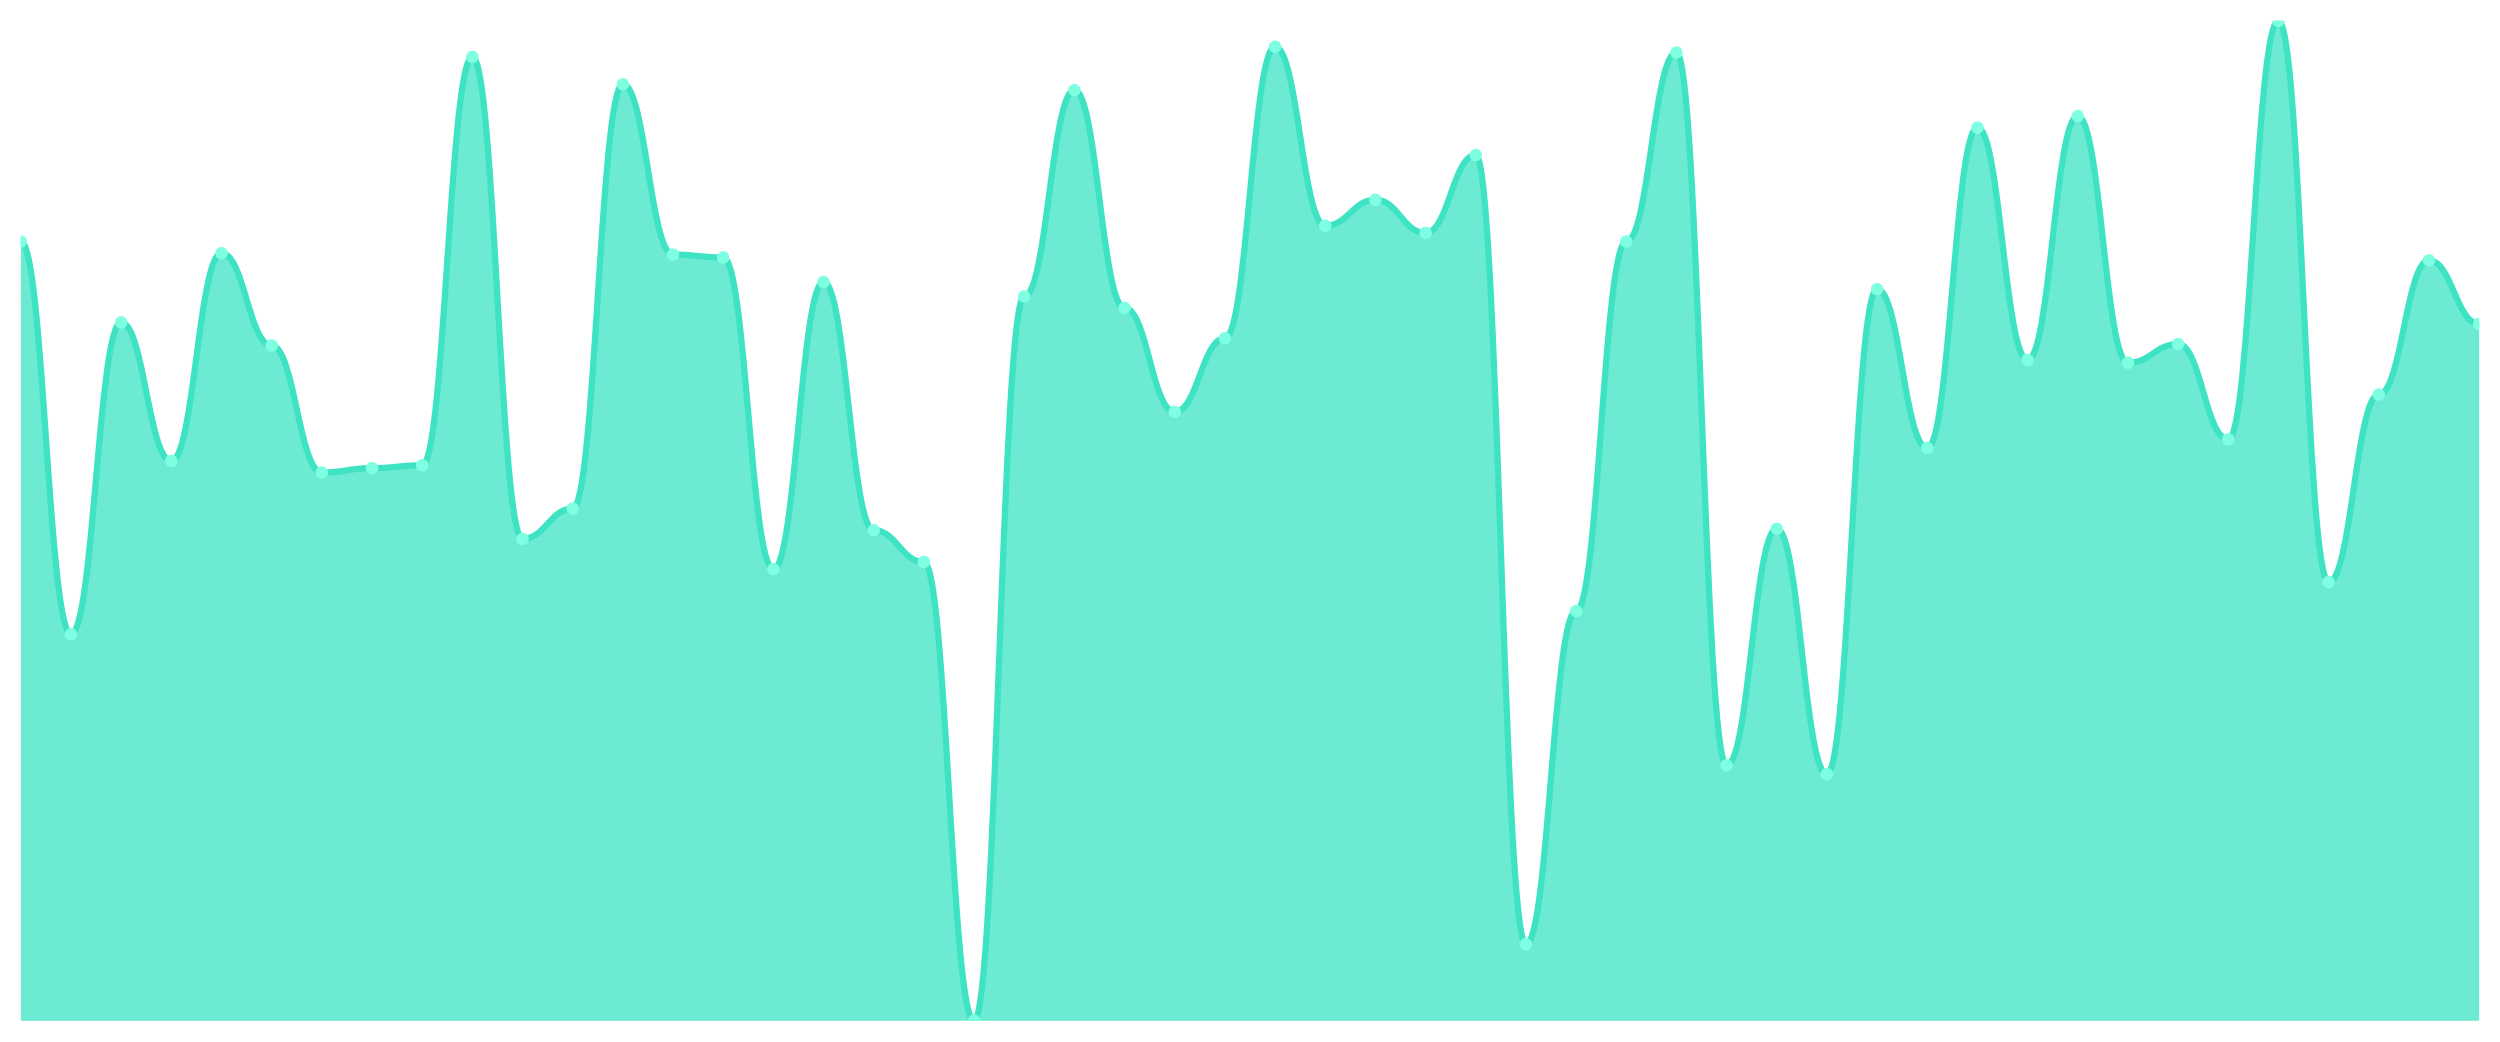
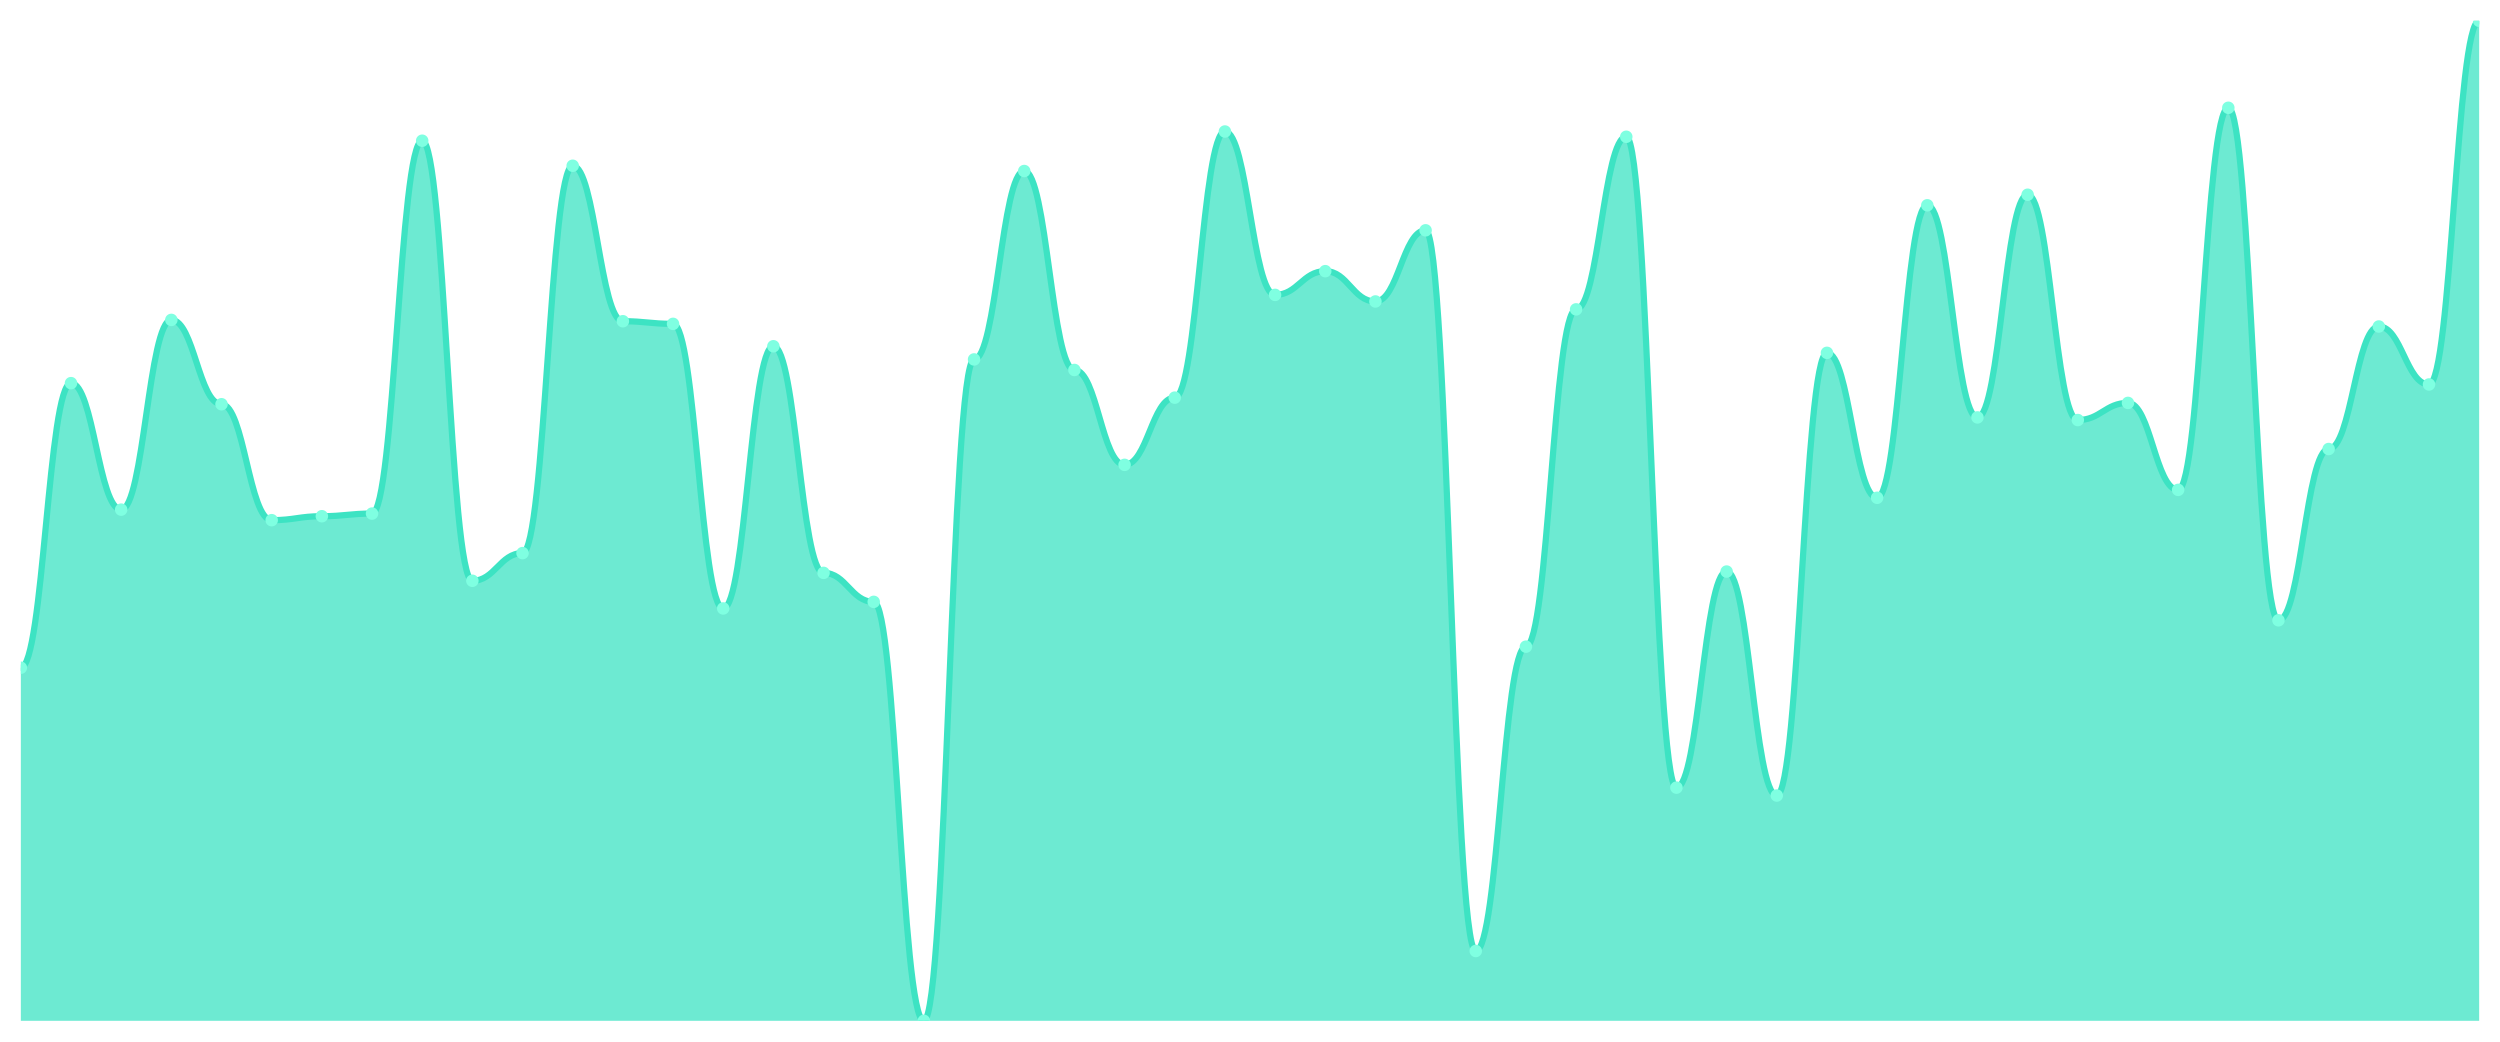
<svg xmlns="http://www.w3.org/2000/svg" viewBox="0 0 1200 500" width="1200" height="500">
  <defs>
    <clipPath id="c">
      <rect x="10" y="10" width="1180" height="480" />
    </clipPath>
  </defs>
  <rect width="1200" height="500" fill="none" />
  <g clip-path="url(#c)">
-     <path d="M 10,490 L 10,115.974 C 20.837,115.974 23.245,304.372 34.082,304.372 C 44.918,304.372 47.327,154.762 58.163,154.762 C 69,154.762 71.408,221.255 82.245,221.255 C 93.082,221.255 95.49,121.515 106.327,121.515 C 117.163,121.515 119.571,165.844 130.408,165.844 C 141.245,165.844 143.653,226.797 154.49,226.797 C 165.327,226.797 167.735,224.719 178.571,224.719 C 189.408,224.719 191.816,223.333 202.653,223.333 C 213.49,223.333 215.898,27.316 226.735,27.316 C 237.571,27.316 239.98,258.658 250.816,258.658 C 261.653,258.658 264.061,244.113 274.898,244.113 C 285.735,244.113 288.143,40.476 298.98,40.476 C 309.816,40.476 312.224,122.208 323.061,122.208 C 333.898,122.208 336.306,123.593 347.143,123.593 C 357.98,123.593 360.388,273.203 371.224,273.203 C 382.061,273.203 384.469,135.368 395.306,135.368 C 406.143,135.368 408.551,254.502 419.388,254.502 C 430.224,254.502 432.633,269.74 443.469,269.74 C 454.306,269.74 456.714,490 467.551,490 C 478.388,490 480.796,142.294 491.633,142.294 C 502.469,142.294 504.878,43.247 515.714,43.247 C 526.551,43.247 528.959,147.835 539.796,147.835 C 550.633,147.835 553.041,197.706 563.878,197.706 C 574.714,197.706 577.122,162.381 587.959,162.381 C 598.796,162.381 601.204,22.468 612.041,22.468 C 622.878,22.468 625.286,108.355 636.122,108.355 C 646.959,108.355 649.367,95.887 660.204,95.887 C 671.041,95.887 673.449,111.818 684.286,111.818 C 695.122,111.818 697.531,74.416 708.367,74.416 C 719.204,74.416 721.612,453.29 732.449,453.29 C 743.286,453.29 745.694,293.29 756.531,293.29 C 767.367,293.29 769.776,115.974 780.612,115.974 C 791.449,115.974 793.857,25.238 804.694,25.238 C 815.531,25.238 817.939,367.403 828.776,367.403 C 839.612,367.403 842.02,253.81 852.857,253.81 C 863.694,253.81 866.102,371.558 876.939,371.558 C 887.776,371.558 890.184,138.831 901.02,138.831 C 911.857,138.831 914.265,215.022 925.102,215.022 C 935.939,215.022 938.347,61.255 949.184,61.255 C 960.02,61.255 962.429,172.771 973.265,172.771 C 984.102,172.771 986.51,55.714 997.347,55.714 C 1008.184,55.714 1010.592,174.156 1021.429,174.156 C 1032.265,174.156 1034.673,165.152 1045.51,165.152 C 1056.347,165.152 1058.755,210.866 1069.592,210.866 C 1080.429,210.866 1082.837,10 1093.673,10 C 1104.51,10 1106.918,279.437 1117.755,279.437 C 1128.592,279.437 1131,189.394 1141.837,189.394 C 1152.673,189.394 1155.082,124.978 1165.918,124.978 C 1176.755,124.978 1179.163,155.455 1190,155.455 L 1190,490 Z" fill="rgba(61,227,195,0.75)" />
-     <path d="M 10,115.974 C 20.837,115.974 23.245,304.372 34.082,304.372 C 44.918,304.372 47.327,154.762 58.163,154.762 C 69,154.762 71.408,221.255 82.245,221.255 C 93.082,221.255 95.49,121.515 106.327,121.515 C 117.163,121.515 119.571,165.844 130.408,165.844 C 141.245,165.844 143.653,226.797 154.49,226.797 C 165.327,226.797 167.735,224.719 178.571,224.719 C 189.408,224.719 191.816,223.333 202.653,223.333 C 213.49,223.333 215.898,27.316 226.735,27.316 C 237.571,27.316 239.98,258.658 250.816,258.658 C 261.653,258.658 264.061,244.113 274.898,244.113 C 285.735,244.113 288.143,40.476 298.98,40.476 C 309.816,40.476 312.224,122.208 323.061,122.208 C 333.898,122.208 336.306,123.593 347.143,123.593 C 357.98,123.593 360.388,273.203 371.224,273.203 C 382.061,273.203 384.469,135.368 395.306,135.368 C 406.143,135.368 408.551,254.502 419.388,254.502 C 430.224,254.502 432.633,269.74 443.469,269.74 C 454.306,269.74 456.714,490 467.551,490 C 478.388,490 480.796,142.294 491.633,142.294 C 502.469,142.294 504.878,43.247 515.714,43.247 C 526.551,43.247 528.959,147.835 539.796,147.835 C 550.633,147.835 553.041,197.706 563.878,197.706 C 574.714,197.706 577.122,162.381 587.959,162.381 C 598.796,162.381 601.204,22.468 612.041,22.468 C 622.878,22.468 625.286,108.355 636.122,108.355 C 646.959,108.355 649.367,95.887 660.204,95.887 C 671.041,95.887 673.449,111.818 684.286,111.818 C 695.122,111.818 697.531,74.416 708.367,74.416 C 719.204,74.416 721.612,453.29 732.449,453.29 C 743.286,453.29 745.694,293.29 756.531,293.29 C 767.367,293.29 769.776,115.974 780.612,115.974 C 791.449,115.974 793.857,25.238 804.694,25.238 C 815.531,25.238 817.939,367.403 828.776,367.403 C 839.612,367.403 842.02,253.81 852.857,253.81 C 863.694,253.81 866.102,371.558 876.939,371.558 C 887.776,371.558 890.184,138.831 901.02,138.831 C 911.857,138.831 914.265,215.022 925.102,215.022 C 935.939,215.022 938.347,61.255 949.184,61.255 C 960.02,61.255 962.429,172.771 973.265,172.771 C 984.102,172.771 986.51,55.714 997.347,55.714 C 1008.184,55.714 1010.592,174.156 1021.429,174.156 C 1032.265,174.156 1034.673,165.152 1045.51,165.152 C 1056.347,165.152 1058.755,210.866 1069.592,210.866 C 1080.429,210.866 1082.837,10 1093.673,10 C 1104.51,10 1106.918,279.437 1117.755,279.437 C 1128.592,279.437 1131,189.394 1141.837,189.394 C 1152.673,189.394 1155.082,124.978 1165.918,124.978 C 1176.755,124.978 1179.163,155.455 1190,155.455" fill="none" stroke="#3de3c3" stroke-width="3" stroke-linecap="round" stroke-linejoin="round" />
-     <circle cx="10" cy="115.974" r="3" fill="#7fffe1" />
-     <circle cx="34.082" cy="304.372" r="3" fill="#7fffe1" />
-     <circle cx="58.163" cy="154.762" r="3" fill="#7fffe1" />
-     <circle cx="82.245" cy="221.255" r="3" fill="#7fffe1" />
-     <circle cx="106.327" cy="121.515" r="3" fill="#7fffe1" />
-     <circle cx="130.408" cy="165.844" r="3" fill="#7fffe1" />
-     <circle cx="154.49" cy="226.797" r="3" fill="#7fffe1" />
-     <circle cx="178.571" cy="224.719" r="3" fill="#7fffe1" />
-     <circle cx="202.653" cy="223.333" r="3" fill="#7fffe1" />
-     <circle cx="226.735" cy="27.316" r="3" fill="#7fffe1" />
-     <circle cx="250.816" cy="258.658" r="3" fill="#7fffe1" />
-     <circle cx="274.898" cy="244.113" r="3" fill="#7fffe1" />
-     <circle cx="298.98" cy="40.476" r="3" fill="#7fffe1" />
-     <circle cx="323.061" cy="122.208" r="3" fill="#7fffe1" />
-     <circle cx="347.143" cy="123.593" r="3" fill="#7fffe1" />
-     <circle cx="371.224" cy="273.203" r="3" fill="#7fffe1" />
-     <circle cx="395.306" cy="135.368" r="3" fill="#7fffe1" />
-     <circle cx="419.388" cy="254.502" r="3" fill="#7fffe1" />
-     <circle cx="443.469" cy="269.74" r="3" fill="#7fffe1" />
-     <circle cx="467.551" cy="490" r="3" fill="#7fffe1" />
-     <circle cx="491.633" cy="142.294" r="3" fill="#7fffe1" />
-     <circle cx="515.714" cy="43.247" r="3" fill="#7fffe1" />
-     <circle cx="539.796" cy="147.835" r="3" fill="#7fffe1" />
-     <circle cx="563.878" cy="197.706" r="3" fill="#7fffe1" />
-     <circle cx="587.959" cy="162.381" r="3" fill="#7fffe1" />
-     <circle cx="612.041" cy="22.468" r="3" fill="#7fffe1" />
-     <circle cx="636.122" cy="108.355" r="3" fill="#7fffe1" />
-     <circle cx="660.204" cy="95.887" r="3" fill="#7fffe1" />
-     <circle cx="684.286" cy="111.818" r="3" fill="#7fffe1" />
-     <circle cx="708.367" cy="74.416" r="3" fill="#7fffe1" />
-     <circle cx="732.449" cy="453.29" r="3" fill="#7fffe1" />
-     <circle cx="756.531" cy="293.29" r="3" fill="#7fffe1" />
-     <circle cx="780.612" cy="115.974" r="3" fill="#7fffe1" />
-     <circle cx="804.694" cy="25.238" r="3" fill="#7fffe1" />
-     <circle cx="828.776" cy="367.403" r="3" fill="#7fffe1" />
-     <circle cx="852.857" cy="253.81" r="3" fill="#7fffe1" />
-     <circle cx="876.939" cy="371.558" r="3" fill="#7fffe1" />
-     <circle cx="901.02" cy="138.831" r="3" fill="#7fffe1" />
-     <circle cx="925.102" cy="215.022" r="3" fill="#7fffe1" />
-     <circle cx="949.184" cy="61.255" r="3" fill="#7fffe1" />
-     <circle cx="973.265" cy="172.771" r="3" fill="#7fffe1" />
-     <circle cx="997.347" cy="55.714" r="3" fill="#7fffe1" />
-     <circle cx="1021.429" cy="174.156" r="3" fill="#7fffe1" />
-     <circle cx="1045.51" cy="165.152" r="3" fill="#7fffe1" />
-     <circle cx="1069.592" cy="210.866" r="3" fill="#7fffe1" />
-     <circle cx="1093.673" cy="10" r="3" fill="#7fffe1" />
-     <circle cx="1117.755" cy="279.437" r="3" fill="#7fffe1" />
-     <circle cx="1141.837" cy="189.394" r="3" fill="#7fffe1" />
-     <circle cx="1165.918" cy="124.978" r="3" fill="#7fffe1" />
-     <circle cx="1190" cy="155.455" r="3" fill="#7fffe1" />
+     <path d="M 10,490 L 10,320.514 C 20.837,320.514 23.245,183.913 34.082,183.913 C 44.918,183.913 47.327,244.625 58.163,244.625 C 69,244.625 71.408,153.557 82.245,153.557 C 93.082,153.557 95.49,194.032 106.327,194.032 C 117.163,194.032 119.571,249.684 130.408,249.684 C 141.245,249.684 143.653,247.787 154.49,247.787 C 165.327,247.787 167.735,246.522 178.571,246.522 C 189.408,246.522 191.816,67.549 202.653,67.549 C 213.49,67.549 215.898,278.775 226.735,278.775 C 237.571,278.775 239.98,265.494 250.816,265.494 C 261.653,265.494 264.061,79.565 274.898,79.565 C 285.735,79.565 288.143,154.19 298.98,154.19 C 309.816,154.19 312.224,155.455 323.061,155.455 C 333.898,155.455 336.306,292.055 347.143,292.055 C 357.98,292.055 360.388,166.206 371.224,166.206 C 382.061,166.206 384.469,274.98 395.306,274.98 C 406.143,274.98 408.551,288.893 419.388,288.893 C 430.224,288.893 432.633,490 443.469,490 C 454.306,490 456.714,172.53 467.551,172.53 C 478.388,172.53 480.796,82.095 491.633,82.095 C 502.469,82.095 504.878,177.589 515.714,177.589 C 526.551,177.589 528.959,223.123 539.796,223.123 C 550.633,223.123 553.041,190.87 563.878,190.87 C 574.714,190.87 577.122,63.123 587.959,63.123 C 598.796,63.123 601.204,141.542 612.041,141.542 C 622.878,141.542 625.286,130.158 636.122,130.158 C 646.959,130.158 649.367,144.704 660.204,144.704 C 671.041,144.704 673.449,110.553 684.286,110.553 C 695.122,110.553 697.531,456.482 708.367,456.482 C 719.204,456.482 721.612,310.395 732.449,310.395 C 743.286,310.395 745.694,148.498 756.531,148.498 C 767.367,148.498 769.776,65.652 780.612,65.652 C 791.449,65.652 793.857,378.063 804.694,378.063 C 815.531,378.063 817.939,274.348 828.776,274.348 C 839.612,274.348 842.02,381.858 852.857,381.858 C 863.694,381.858 866.102,169.368 876.939,169.368 C 887.776,169.368 890.184,238.933 901.02,238.933 C 911.857,238.933 914.265,98.538 925.102,98.538 C 935.939,98.538 938.347,200.356 949.184,200.356 C 960.02,200.356 962.429,93.478 973.265,93.478 C 984.102,93.478 986.51,201.621 997.347,201.621 C 1008.184,201.621 1010.592,193.399 1021.429,193.399 C 1032.265,193.399 1034.673,235.138 1045.51,235.138 C 1056.347,235.138 1058.755,51.739 1069.592,51.739 C 1080.429,51.739 1082.837,297.747 1093.673,297.747 C 1104.51,297.747 1106.918,215.534 1117.755,215.534 C 1128.592,215.534 1131,156.719 1141.837,156.719 C 1152.673,156.719 1155.082,184.545 1165.918,184.545 C 1176.755,184.545 1179.163,10 1190,10 L 1190,490 Z" fill="rgba(61,227,195,0.75)" />
+     <path d="M 10,320.514 C 20.837,320.514 23.245,183.913 34.082,183.913 C 44.918,183.913 47.327,244.625 58.163,244.625 C 69,244.625 71.408,153.557 82.245,153.557 C 93.082,153.557 95.49,194.032 106.327,194.032 C 117.163,194.032 119.571,249.684 130.408,249.684 C 141.245,249.684 143.653,247.787 154.49,247.787 C 165.327,247.787 167.735,246.522 178.571,246.522 C 189.408,246.522 191.816,67.549 202.653,67.549 C 213.49,67.549 215.898,278.775 226.735,278.775 C 237.571,278.775 239.98,265.494 250.816,265.494 C 261.653,265.494 264.061,79.565 274.898,79.565 C 285.735,79.565 288.143,154.19 298.98,154.19 C 309.816,154.19 312.224,155.455 323.061,155.455 C 333.898,155.455 336.306,292.055 347.143,292.055 C 357.98,292.055 360.388,166.206 371.224,166.206 C 382.061,166.206 384.469,274.98 395.306,274.98 C 406.143,274.98 408.551,288.893 419.388,288.893 C 430.224,288.893 432.633,490 443.469,490 C 454.306,490 456.714,172.53 467.551,172.53 C 478.388,172.53 480.796,82.095 491.633,82.095 C 502.469,82.095 504.878,177.589 515.714,177.589 C 526.551,177.589 528.959,223.123 539.796,223.123 C 550.633,223.123 553.041,190.87 563.878,190.87 C 574.714,190.87 577.122,63.123 587.959,63.123 C 598.796,63.123 601.204,141.542 612.041,141.542 C 622.878,141.542 625.286,130.158 636.122,130.158 C 646.959,130.158 649.367,144.704 660.204,144.704 C 671.041,144.704 673.449,110.553 684.286,110.553 C 695.122,110.553 697.531,456.482 708.367,456.482 C 719.204,456.482 721.612,310.395 732.449,310.395 C 743.286,310.395 745.694,148.498 756.531,148.498 C 767.367,148.498 769.776,65.652 780.612,65.652 C 791.449,65.652 793.857,378.063 804.694,378.063 C 815.531,378.063 817.939,274.348 828.776,274.348 C 839.612,274.348 842.02,381.858 852.857,381.858 C 863.694,381.858 866.102,169.368 876.939,169.368 C 887.776,169.368 890.184,238.933 901.02,238.933 C 911.857,238.933 914.265,98.538 925.102,98.538 C 935.939,98.538 938.347,200.356 949.184,200.356 C 960.02,200.356 962.429,93.478 973.265,93.478 C 984.102,93.478 986.51,201.621 997.347,201.621 C 1008.184,201.621 1010.592,193.399 1021.429,193.399 C 1032.265,193.399 1034.673,235.138 1045.51,235.138 C 1056.347,235.138 1058.755,51.739 1069.592,51.739 C 1080.429,51.739 1082.837,297.747 1093.673,297.747 C 1104.51,297.747 1106.918,215.534 1117.755,215.534 C 1128.592,215.534 1131,156.719 1141.837,156.719 C 1152.673,156.719 1155.082,184.545 1165.918,184.545 C 1176.755,184.545 1179.163,10 1190,10" fill="none" stroke="#3de3c3" stroke-width="3" stroke-linecap="round" stroke-linejoin="round" />
+     <circle cx="10" cy="320.514" r="3" fill="#7fffe1" />
+     <circle cx="34.082" cy="183.913" r="3" fill="#7fffe1" />
+     <circle cx="58.163" cy="244.625" r="3" fill="#7fffe1" />
+     <circle cx="82.245" cy="153.557" r="3" fill="#7fffe1" />
+     <circle cx="106.327" cy="194.032" r="3" fill="#7fffe1" />
+     <circle cx="130.408" cy="249.684" r="3" fill="#7fffe1" />
+     <circle cx="154.49" cy="247.787" r="3" fill="#7fffe1" />
+     <circle cx="178.571" cy="246.522" r="3" fill="#7fffe1" />
+     <circle cx="202.653" cy="67.549" r="3" fill="#7fffe1" />
+     <circle cx="226.735" cy="278.775" r="3" fill="#7fffe1" />
+     <circle cx="250.816" cy="265.494" r="3" fill="#7fffe1" />
+     <circle cx="274.898" cy="79.565" r="3" fill="#7fffe1" />
+     <circle cx="298.98" cy="154.19" r="3" fill="#7fffe1" />
+     <circle cx="323.061" cy="155.455" r="3" fill="#7fffe1" />
+     <circle cx="347.143" cy="292.055" r="3" fill="#7fffe1" />
+     <circle cx="371.224" cy="166.206" r="3" fill="#7fffe1" />
+     <circle cx="395.306" cy="274.98" r="3" fill="#7fffe1" />
+     <circle cx="419.388" cy="288.893" r="3" fill="#7fffe1" />
+     <circle cx="443.469" cy="490" r="3" fill="#7fffe1" />
+     <circle cx="467.551" cy="172.53" r="3" fill="#7fffe1" />
+     <circle cx="491.633" cy="82.095" r="3" fill="#7fffe1" />
+     <circle cx="515.714" cy="177.589" r="3" fill="#7fffe1" />
+     <circle cx="539.796" cy="223.123" r="3" fill="#7fffe1" />
+     <circle cx="563.878" cy="190.87" r="3" fill="#7fffe1" />
+     <circle cx="587.959" cy="63.123" r="3" fill="#7fffe1" />
+     <circle cx="612.041" cy="141.542" r="3" fill="#7fffe1" />
+     <circle cx="636.122" cy="130.158" r="3" fill="#7fffe1" />
+     <circle cx="660.204" cy="144.704" r="3" fill="#7fffe1" />
+     <circle cx="684.286" cy="110.553" r="3" fill="#7fffe1" />
+     <circle cx="708.367" cy="456.482" r="3" fill="#7fffe1" />
+     <circle cx="732.449" cy="310.395" r="3" fill="#7fffe1" />
+     <circle cx="756.531" cy="148.498" r="3" fill="#7fffe1" />
+     <circle cx="780.612" cy="65.652" r="3" fill="#7fffe1" />
+     <circle cx="804.694" cy="378.063" r="3" fill="#7fffe1" />
+     <circle cx="828.776" cy="274.348" r="3" fill="#7fffe1" />
+     <circle cx="852.857" cy="381.858" r="3" fill="#7fffe1" />
+     <circle cx="876.939" cy="169.368" r="3" fill="#7fffe1" />
+     <circle cx="901.02" cy="238.933" r="3" fill="#7fffe1" />
+     <circle cx="925.102" cy="98.538" r="3" fill="#7fffe1" />
+     <circle cx="949.184" cy="200.356" r="3" fill="#7fffe1" />
+     <circle cx="973.265" cy="93.478" r="3" fill="#7fffe1" />
+     <circle cx="997.347" cy="201.621" r="3" fill="#7fffe1" />
+     <circle cx="1021.429" cy="193.399" r="3" fill="#7fffe1" />
+     <circle cx="1045.51" cy="235.138" r="3" fill="#7fffe1" />
+     <circle cx="1069.592" cy="51.739" r="3" fill="#7fffe1" />
+     <circle cx="1093.673" cy="297.747" r="3" fill="#7fffe1" />
+     <circle cx="1117.755" cy="215.534" r="3" fill="#7fffe1" />
+     <circle cx="1141.837" cy="156.719" r="3" fill="#7fffe1" />
+     <circle cx="1165.918" cy="184.545" r="3" fill="#7fffe1" />
+     <circle cx="1190" cy="10" r="3" fill="#7fffe1" />
  </g>
</svg>
